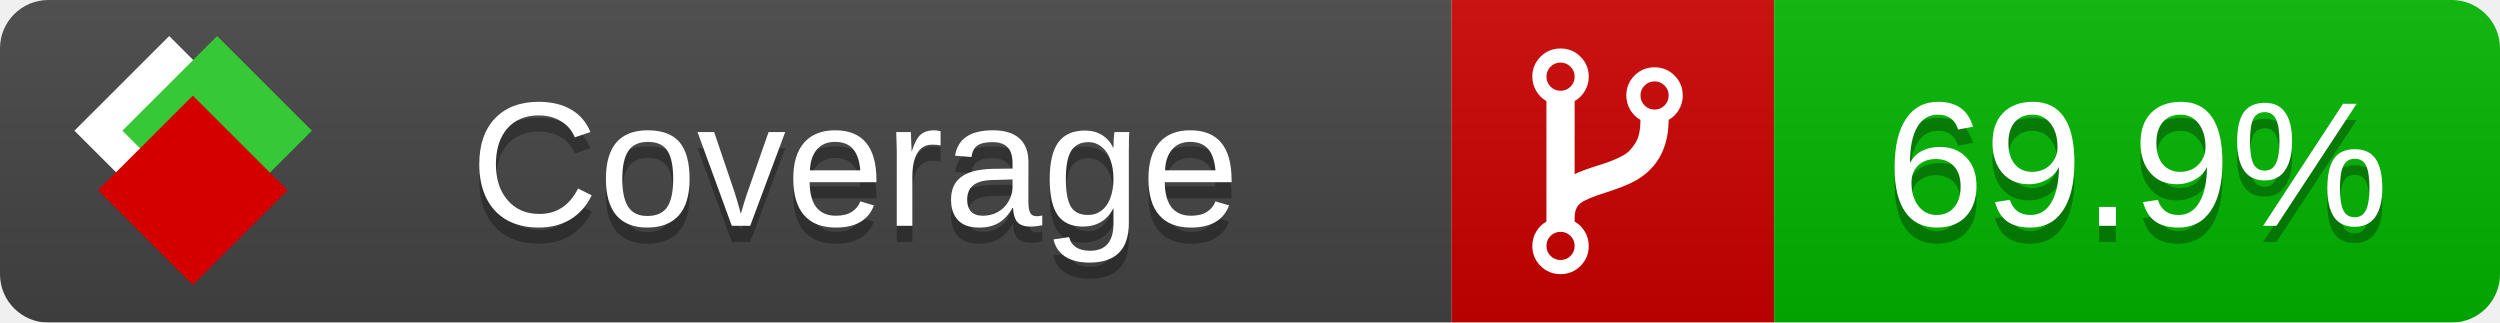
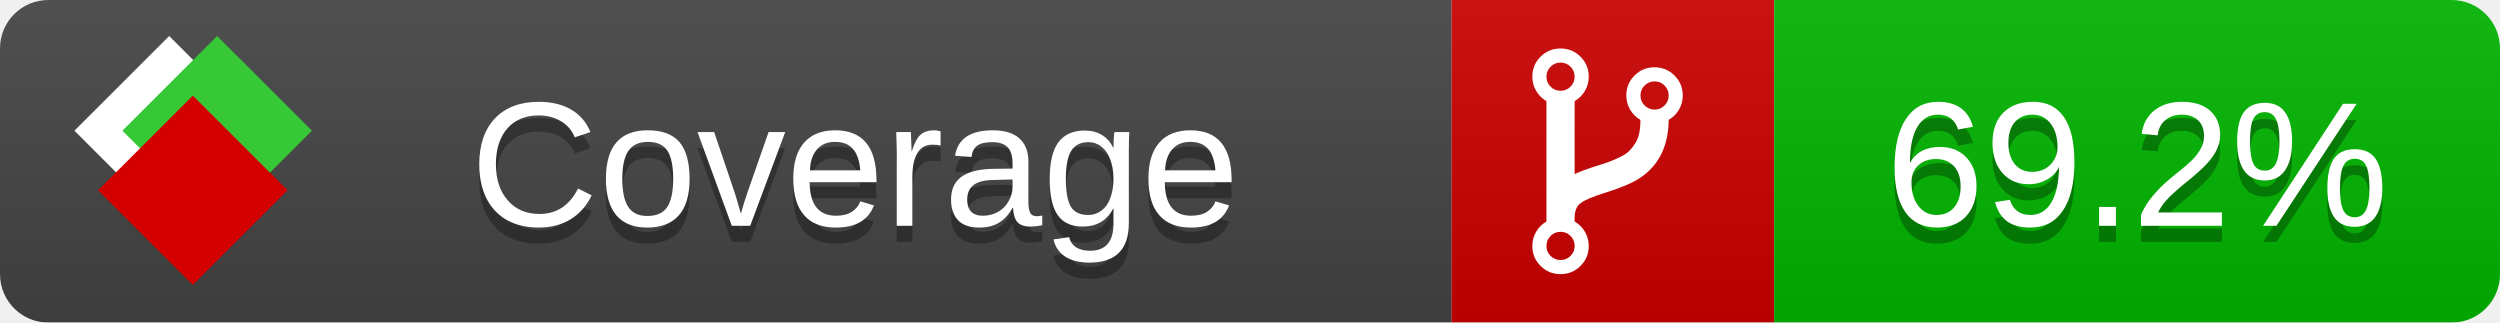
<svg xmlns="http://www.w3.org/2000/svg" xmlns:xlink="http://www.w3.org/1999/xlink" width="155" height="20">
  <style type="text/css">
          
            @keyframes fade1 {
                0% { visibility: visible; opacity: 1; }
               27% { visibility: visible; opacity: 1; }
               33% { visibility: hidden; opacity: 0; }
               60% { visibility: hidden; opacity: 0; }
               66% { visibility: hidden; opacity: 0; }
               93% { visibility: hidden; opacity: 0; }
              100% { visibility: visible; opacity: 1; }
            }
            @keyframes fade2 {
                0% { visibility: hidden; opacity: 0; }
               27% { visibility: hidden; opacity: 0; }
               33% { visibility: visible; opacity: 1; }
               60% { visibility: visible; opacity: 1; }
               66% { visibility: hidden; opacity: 0; }
               93% { visibility: hidden; opacity: 0; }
              100% { visibility: hidden; opacity: 0; }
            }
            @keyframes fade3 {
                0% { visibility: hidden; opacity: 0; }
               27% { visibility: hidden; opacity: 0; }
               33% { visibility: hidden; opacity: 0; }
               60% { visibility: hidden; opacity: 0; }
               66% { visibility: visible; opacity: 1; }
               93% { visibility: visible; opacity: 1; }
              100% { visibility: hidden; opacity: 0; }
            }
            .linecoverage {
                animation-duration: 15s;
                animation-name: fade1;
                animation-iteration-count: infinite;
            }
            .branchcoverage {
                animation-duration: 15s;
                animation-name: fade2;
                animation-iteration-count: infinite;
            }
            .methodcoverage {
                animation-duration: 15s;
                animation-name: fade3;
                animation-iteration-count: infinite;
            }
          
    </style>
  <defs>
    <linearGradient id="gradient" x2="0" y2="100%">
      <stop offset="0" stop-color="#bbb" stop-opacity=".1" />
      <stop offset="1" stop-opacity=".1" />
    </linearGradient>
    <linearGradient id="c">
      <stop offset="0" stop-color="#d40000" />
      <stop offset="1" stop-color="#ff2a2a" />
    </linearGradient>
    <linearGradient id="a">
      <stop offset="0" stop-color="#e0e0de" />
      <stop offset="1" stop-color="#fff" />
    </linearGradient>
    <linearGradient id="b">
      <stop offset="0" stop-color="#37c837" />
      <stop offset="1" stop-color="#217821" />
    </linearGradient>
    <linearGradient xlink:href="#a" id="e" x1="106.44" x2="69.96" y1="-11.96" y2="-46.84" gradientTransform="matrix(-.8426 -.00045 -.00045 -.8426 -94.27 -75.82)" gradientUnits="userSpaceOnUse" />
    <linearGradient xlink:href="#b" id="f" x1="56.19" x2="77.97" y1="-23.45" y2="10.62" gradientTransform="matrix(.8426 .00045 .00045 .8426 94.27 75.82)" gradientUnits="userSpaceOnUse" />
    <linearGradient xlink:href="#c" id="g" x1="79.98" x2="132.9" y1="10.79" y2="10.79" gradientTransform="matrix(.8426 .00045 .00045 .8426 94.27 75.82)" gradientUnits="userSpaceOnUse" />
    <mask id="mask">
      <rect width="155" height="20" rx="3" fill="#fff" />
    </mask>
    <g id="icon" transform="matrix(.04486 0 0 .04481 -.48 -.63)">
      <rect width="52.92" height="52.92" x="-109.72" y="-27.13" fill="url(#e)" transform="rotate(-135)" />
      <rect width="52.92" height="52.92" x="70.19" y="-39.18" fill="url(#f)" transform="rotate(45)" />
      <rect width="52.92" height="52.92" x="80.05" y="-15.74" fill="url(#g)" transform="rotate(45)" />
    </g>
  </defs>
  <g mask="url(#mask)">
    <rect x="0" y="0" width="90" height="20" fill="#444" />
    <rect x="90" y="0" width="20" height="20" fill="#c00" />
    <rect x="110" y="0" width="45" height="20" fill="#00B600" />
    <rect x="0" y="0" width="155" height="20" fill="url(#gradient)" />
  </g>
  <g>
    <path class="" fill="#fff" d="m 97.628,15.247 q 0,-0.364 -0.255,-0.619 -0.255,-0.255 -0.619,-0.255 -0.364,0 -0.619,0.255 -0.255,0.255 -0.255,0.619 0,0.364 0.255,0.619 0.255,0.255 0.619,0.255 0.364,0 0.619,-0.255 0.255,-0.255 0.255,-0.619 z m 0,-10.493 q 0,-0.364 -0.255,-0.619 -0.255,-0.255 -0.619,-0.255 -0.364,0 -0.619,0.255 -0.255,0.255 -0.255,0.619 0,0.364 0.255,0.619 0.255,0.255 0.619,0.255 0.364,0 0.619,-0.255 0.255,-0.255 0.255,-0.619 z m 5.83,1.166 q 0,-0.364 -0.255,-0.619 -0.255,-0.255 -0.619,-0.255 -0.364,0 -0.619,0.255 -0.255,0.255 -0.255,0.619 0,0.364 0.255,0.619 0.255,0.255 0.619,0.255 0.364,0 0.619,-0.255 0.255,-0.255 0.255,-0.619 z m 0.874,0 q 0,0.474 -0.237,0.879 -0.237,0.405 -0.638,0.633 -0.018,2.614 -2.059,3.771 -0.619,0.346 -1.849,0.738 -1.166,0.364 -1.544,0.647 -0.378,0.282 -0.378,0.911 l 0,0.237 q 0.401,0.228 0.638,0.633 0.237,0.405 0.237,0.879 0,0.729 -0.51,1.239 -0.51,0.51 -1.239,0.51 -0.729,0 -1.239,-0.51 -0.51,-0.51 -0.51,-1.239 0,-0.474 0.237,-0.879 0.237,-0.405 0.638,-0.633 l 0,-7.469 q -0.401,-0.228 -0.638,-0.633 -0.237,-0.405 -0.237,-0.879 0,-0.729 0.51,-1.239 0.51,-0.51 1.239,-0.51 0.729,0 1.239,0.51 0.51,0.51 0.51,1.239 0,0.474 -0.237,0.879 -0.237,0.405 -0.638,0.633 l 0,4.527 q 0.492,-0.237 1.403,-0.519 0.501,-0.155 0.797,-0.269 0.296,-0.114 0.642,-0.282 0.346,-0.169 0.537,-0.36 0.191,-0.191 0.369,-0.465 0.178,-0.273 0.255,-0.633 0.077,-0.36 0.077,-0.833 -0.401,-0.228 -0.638,-0.633 -0.237,-0.405 -0.237,-0.879 0,-0.729 0.51,-1.239 0.51,-0.51 1.239,-0.51 0.729,0 1.239,0.51 0.51,0.51 0.51,1.239 z" />
  </g>
  <g fill="#fff" text-anchor="middle" font-family="Verdana,Arial,Geneva,sans-serif" font-size="11">
    <a xlink:href="https://github.com/danielpalme/ReportGenerator" target="_top">
      <use xlink:href="#icon" transform="translate(3,1) scale(3.5)" />
    </a>
    <text x="53" y="15" fill="#010101" fill-opacity=".3">Coverage</text>
    <text x="53" y="14" fill="#fff">Coverage</text>
-     <text class="" x="132.5" y="15" fill="#010101" fill-opacity=".3">69.9%</text>
-     <text class="" x="132.5" y="14">69.9%</text>
+     <text class="" x="132.5" y="15" fill="#010101" fill-opacity=".3">69.2%</text>
+     <text class="" x="132.5" y="14">69.2%</text>
  </g>
  <g>
    <rect class="" x="90" y="0" width="65" height="20" fill-opacity="0" />
  </g>
</svg>
